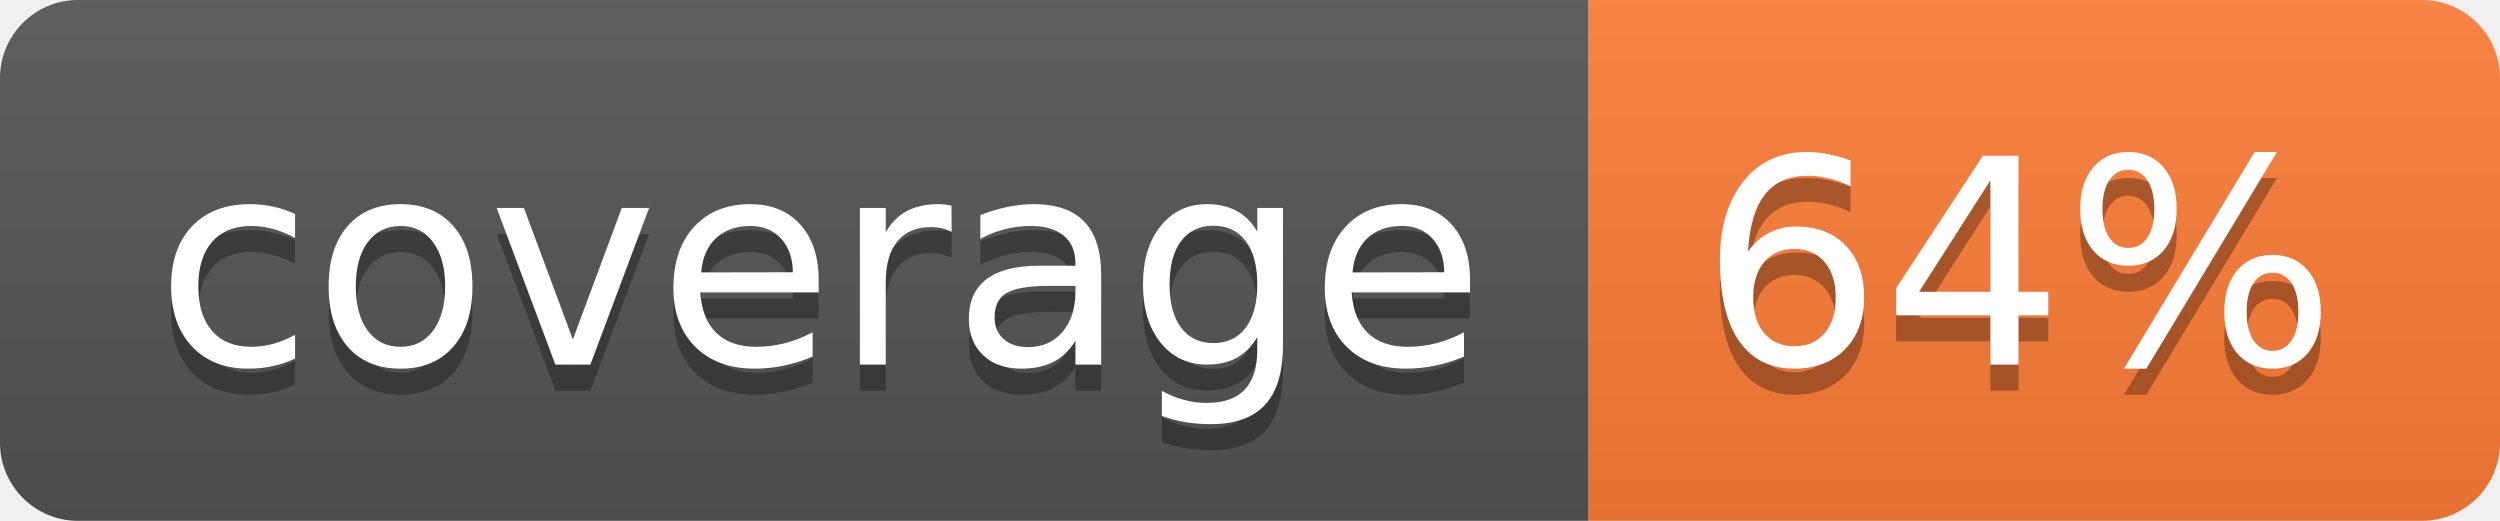
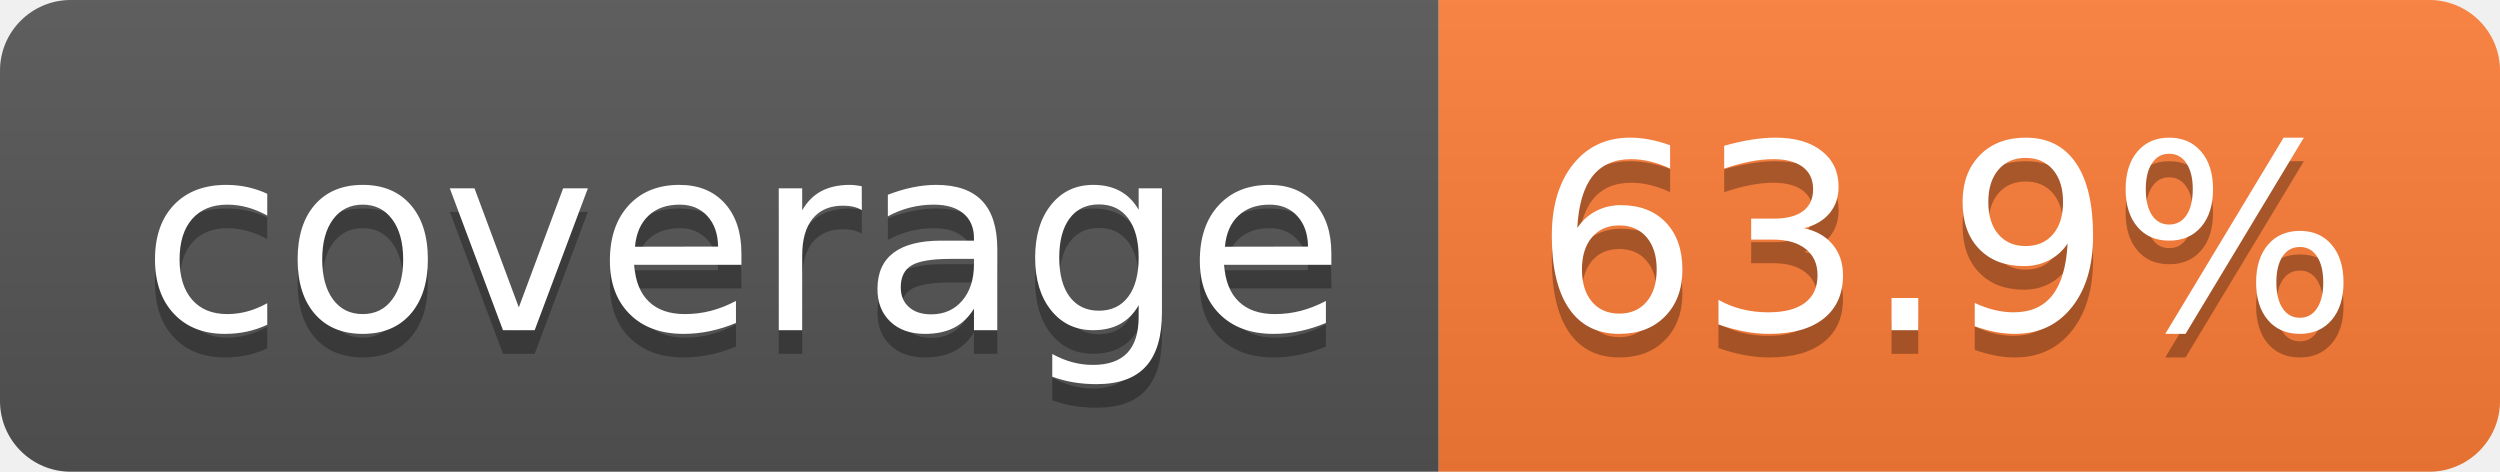
- <svg xmlns="http://www.w3.org/2000/svg" width="96" height="20" role="img" aria-label="coverage: 64%">
+ <svg xmlns="http://www.w3.org/2000/svg" width="106" height="20" role="img" aria-label="coverage: 63.9%">
  <linearGradient id="s" x2="0" y2="100%">
    <stop offset="0" stop-color="#bbb" stop-opacity=".1" />
    <stop offset="1" stop-opacity=".1" />
  </linearGradient>
  <clipPath id="r">
-     <rect width="96" height="20" rx="3" fill="#fff" />
+     <rect width="106" height="20" rx="3" fill="#fff" />
  </clipPath>
  <g clip-path="url(#r)">
    <rect width="61" height="20" fill="#555" />
-     <rect x="61" width="35" height="20" fill="#fe7d37" />
-     <rect width="96" height="20" fill="url(#s)" />
+     <rect x="61" width="45" height="20" fill="#fe7d37" />
+     <rect width="106" height="20" fill="url(#s)" />
  </g>
  <g fill="#fff" text-anchor="middle" font-family="Verdana,Geneva,DejaVu Sans,sans-serif" text-rendering="geometricPrecision" font-size="110">
    <text aria-hidden="true" x="315" y="150" fill="#010101" fill-opacity=".3" transform="scale(.1)" textLength="510">coverage</text>
    <text x="315" y="140" transform="scale(.1)" fill="#fff" textLength="510">coverage</text>
-     <text aria-hidden="true" x="775" y="150" fill="#010101" fill-opacity=".3" transform="scale(.1)" textLength="245">64%</text>
-     <text x="775" y="140" transform="scale(.1)" fill="#fff" textLength="245">64%</text>
+     <text aria-hidden="true" x="825" y="150" fill="#010101" fill-opacity=".3" transform="scale(.1)" textLength="350">63.9%</text>
+     <text x="825" y="140" transform="scale(.1)" fill="#fff" textLength="350">63.9%</text>
  </g>
</svg>
